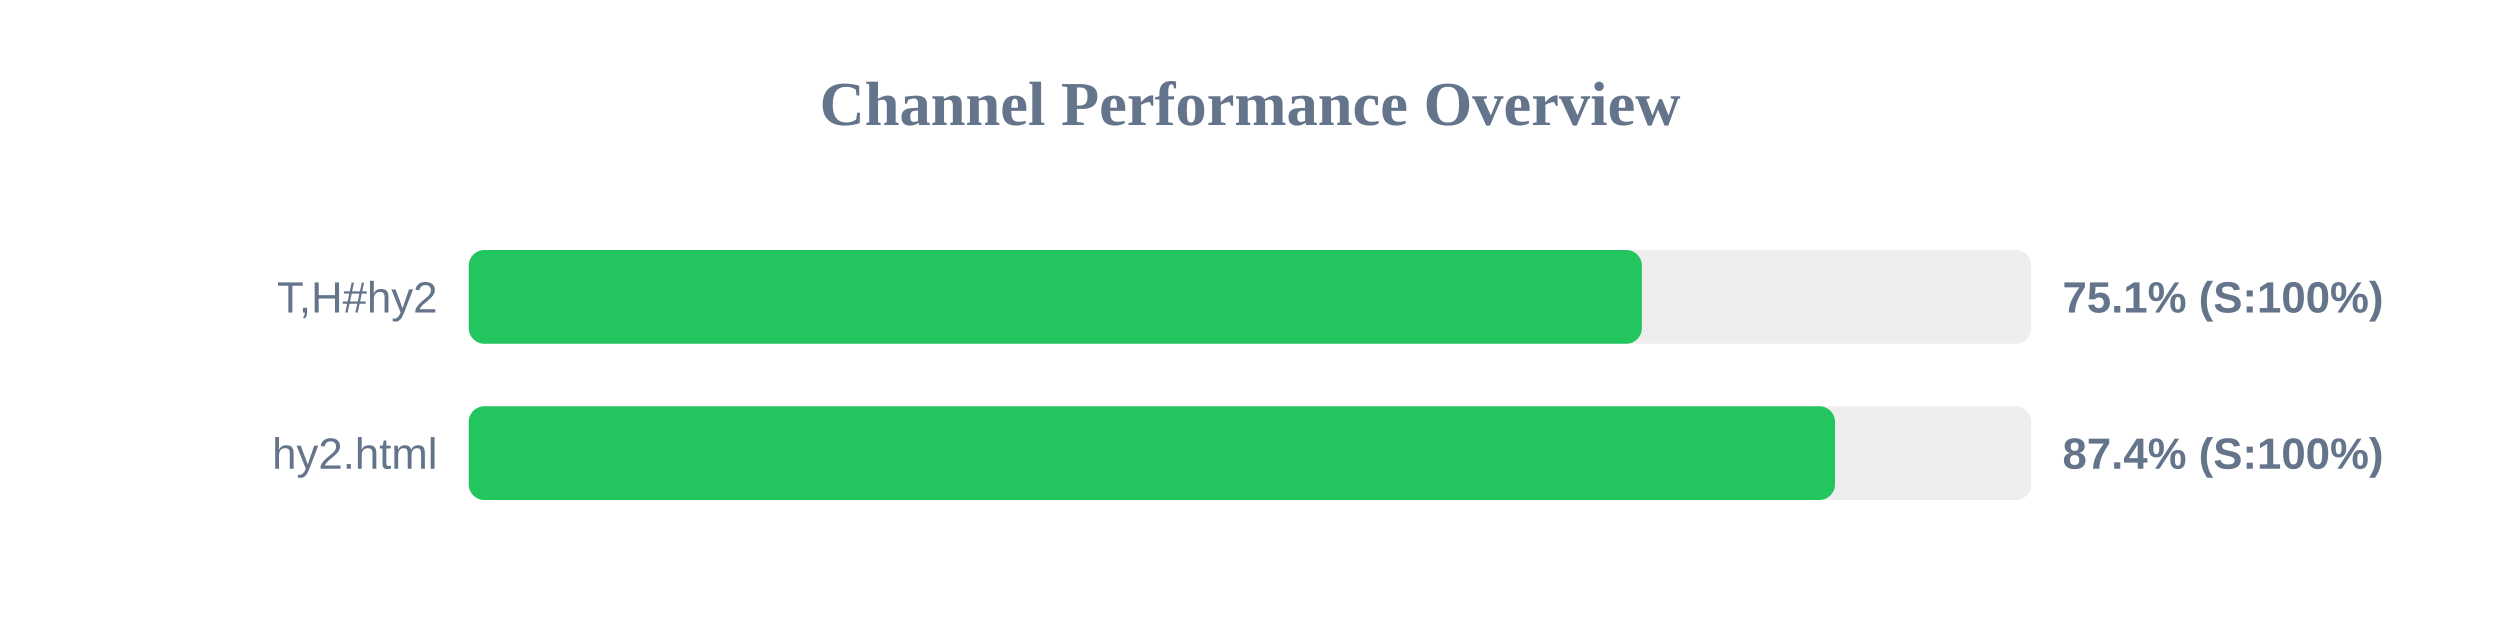
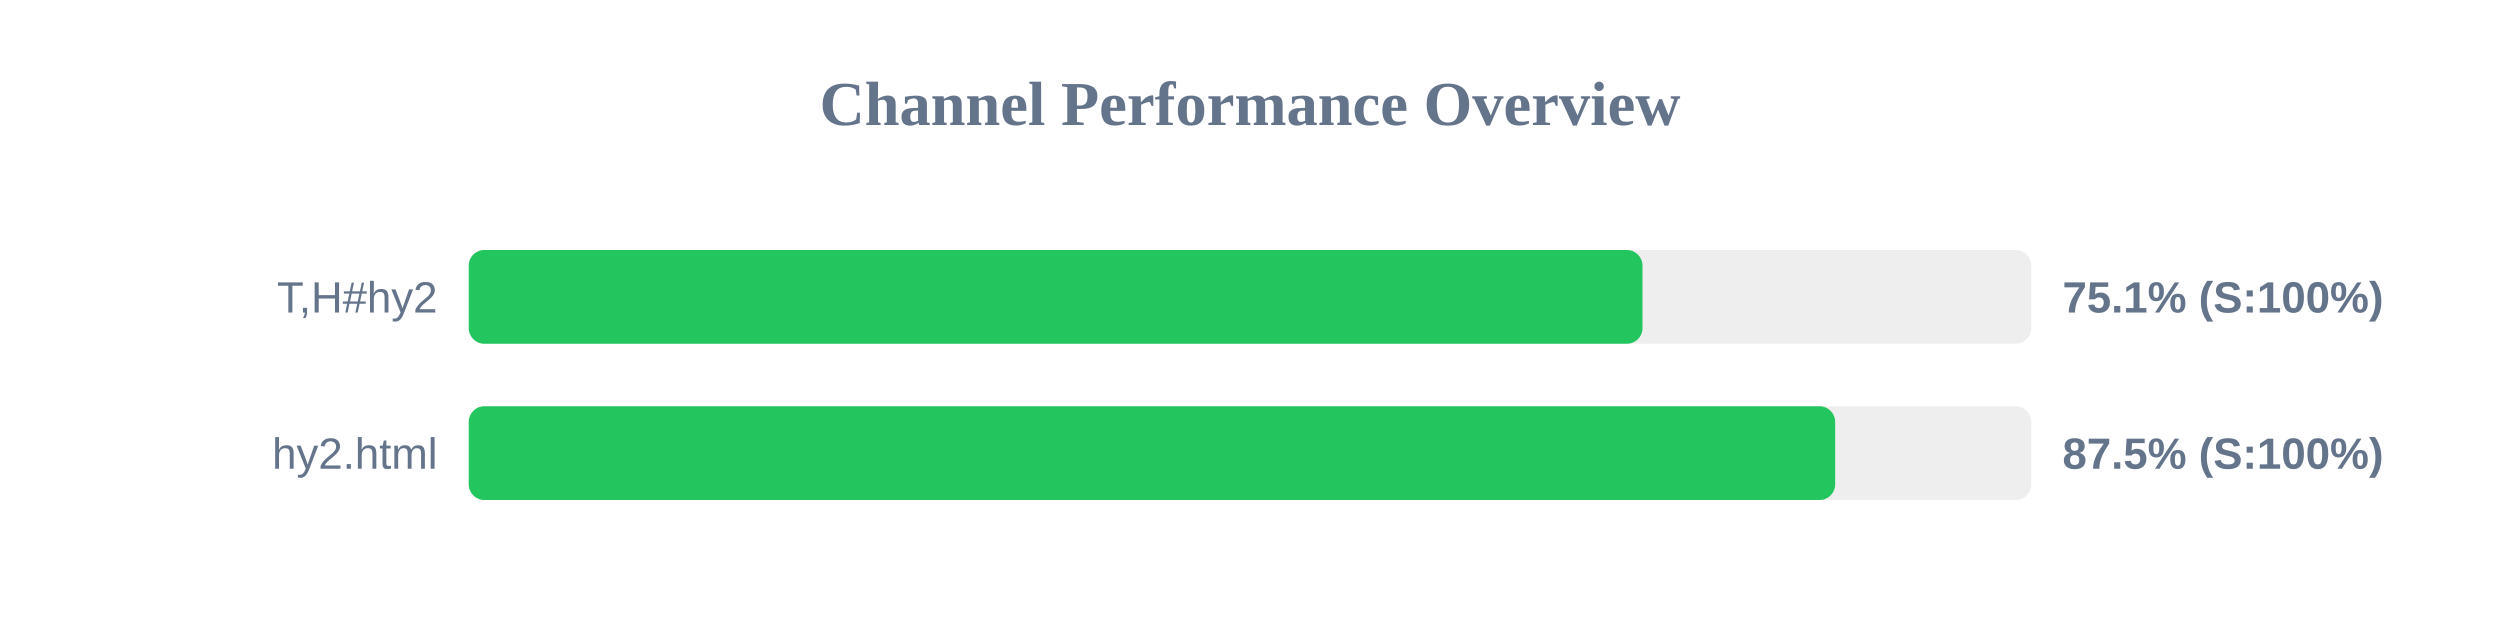
<svg xmlns="http://www.w3.org/2000/svg" width="800" height="200" version="1.1">
  <style>
        .row { font: 14px Arial; fill: #64748b; }
        .score { font: bold 14px Arial; fill: #64748b; }
    </style>
  <text x="400" y="40" text-anchor="middle" font-size="20px" font-weight="bold" fill="#64748b">Channel Performance Overview</text>
  <rect x="150" y="80" width="500" height="30" fill="#eee" rx="5" />
-   <rect x="150" y="80" width="375.4" height="30" fill="#22c55e" rx="5" />
+   <rect x="150" y="80" width="375.6" height="30" fill="#22c55e" rx="5" />
  <text x="140" y="100" text-anchor="end" class="row">T,H#hy2</text>
  <text x="660" y="100" text-anchor="start" class="score">75.1% (S:100%)</text>
  <rect x="150" y="130" width="500" height="30" fill="#eee" rx="5" />
-   <rect x="150" y="130" width="437.2" height="30" fill="#22c55e" rx="5" />
+   <rect x="150" y="130" width="437.25" height="30" fill="#22c55e" rx="5" />
  <text x="140" y="150" text-anchor="end" class="row">hy2.html</text>
-   <text x="660" y="150" text-anchor="start" class="score">87.4% (S:100%)</text>
+   <text x="660" y="150" text-anchor="start" class="score">87.5% (S:100%)</text>
</svg>
